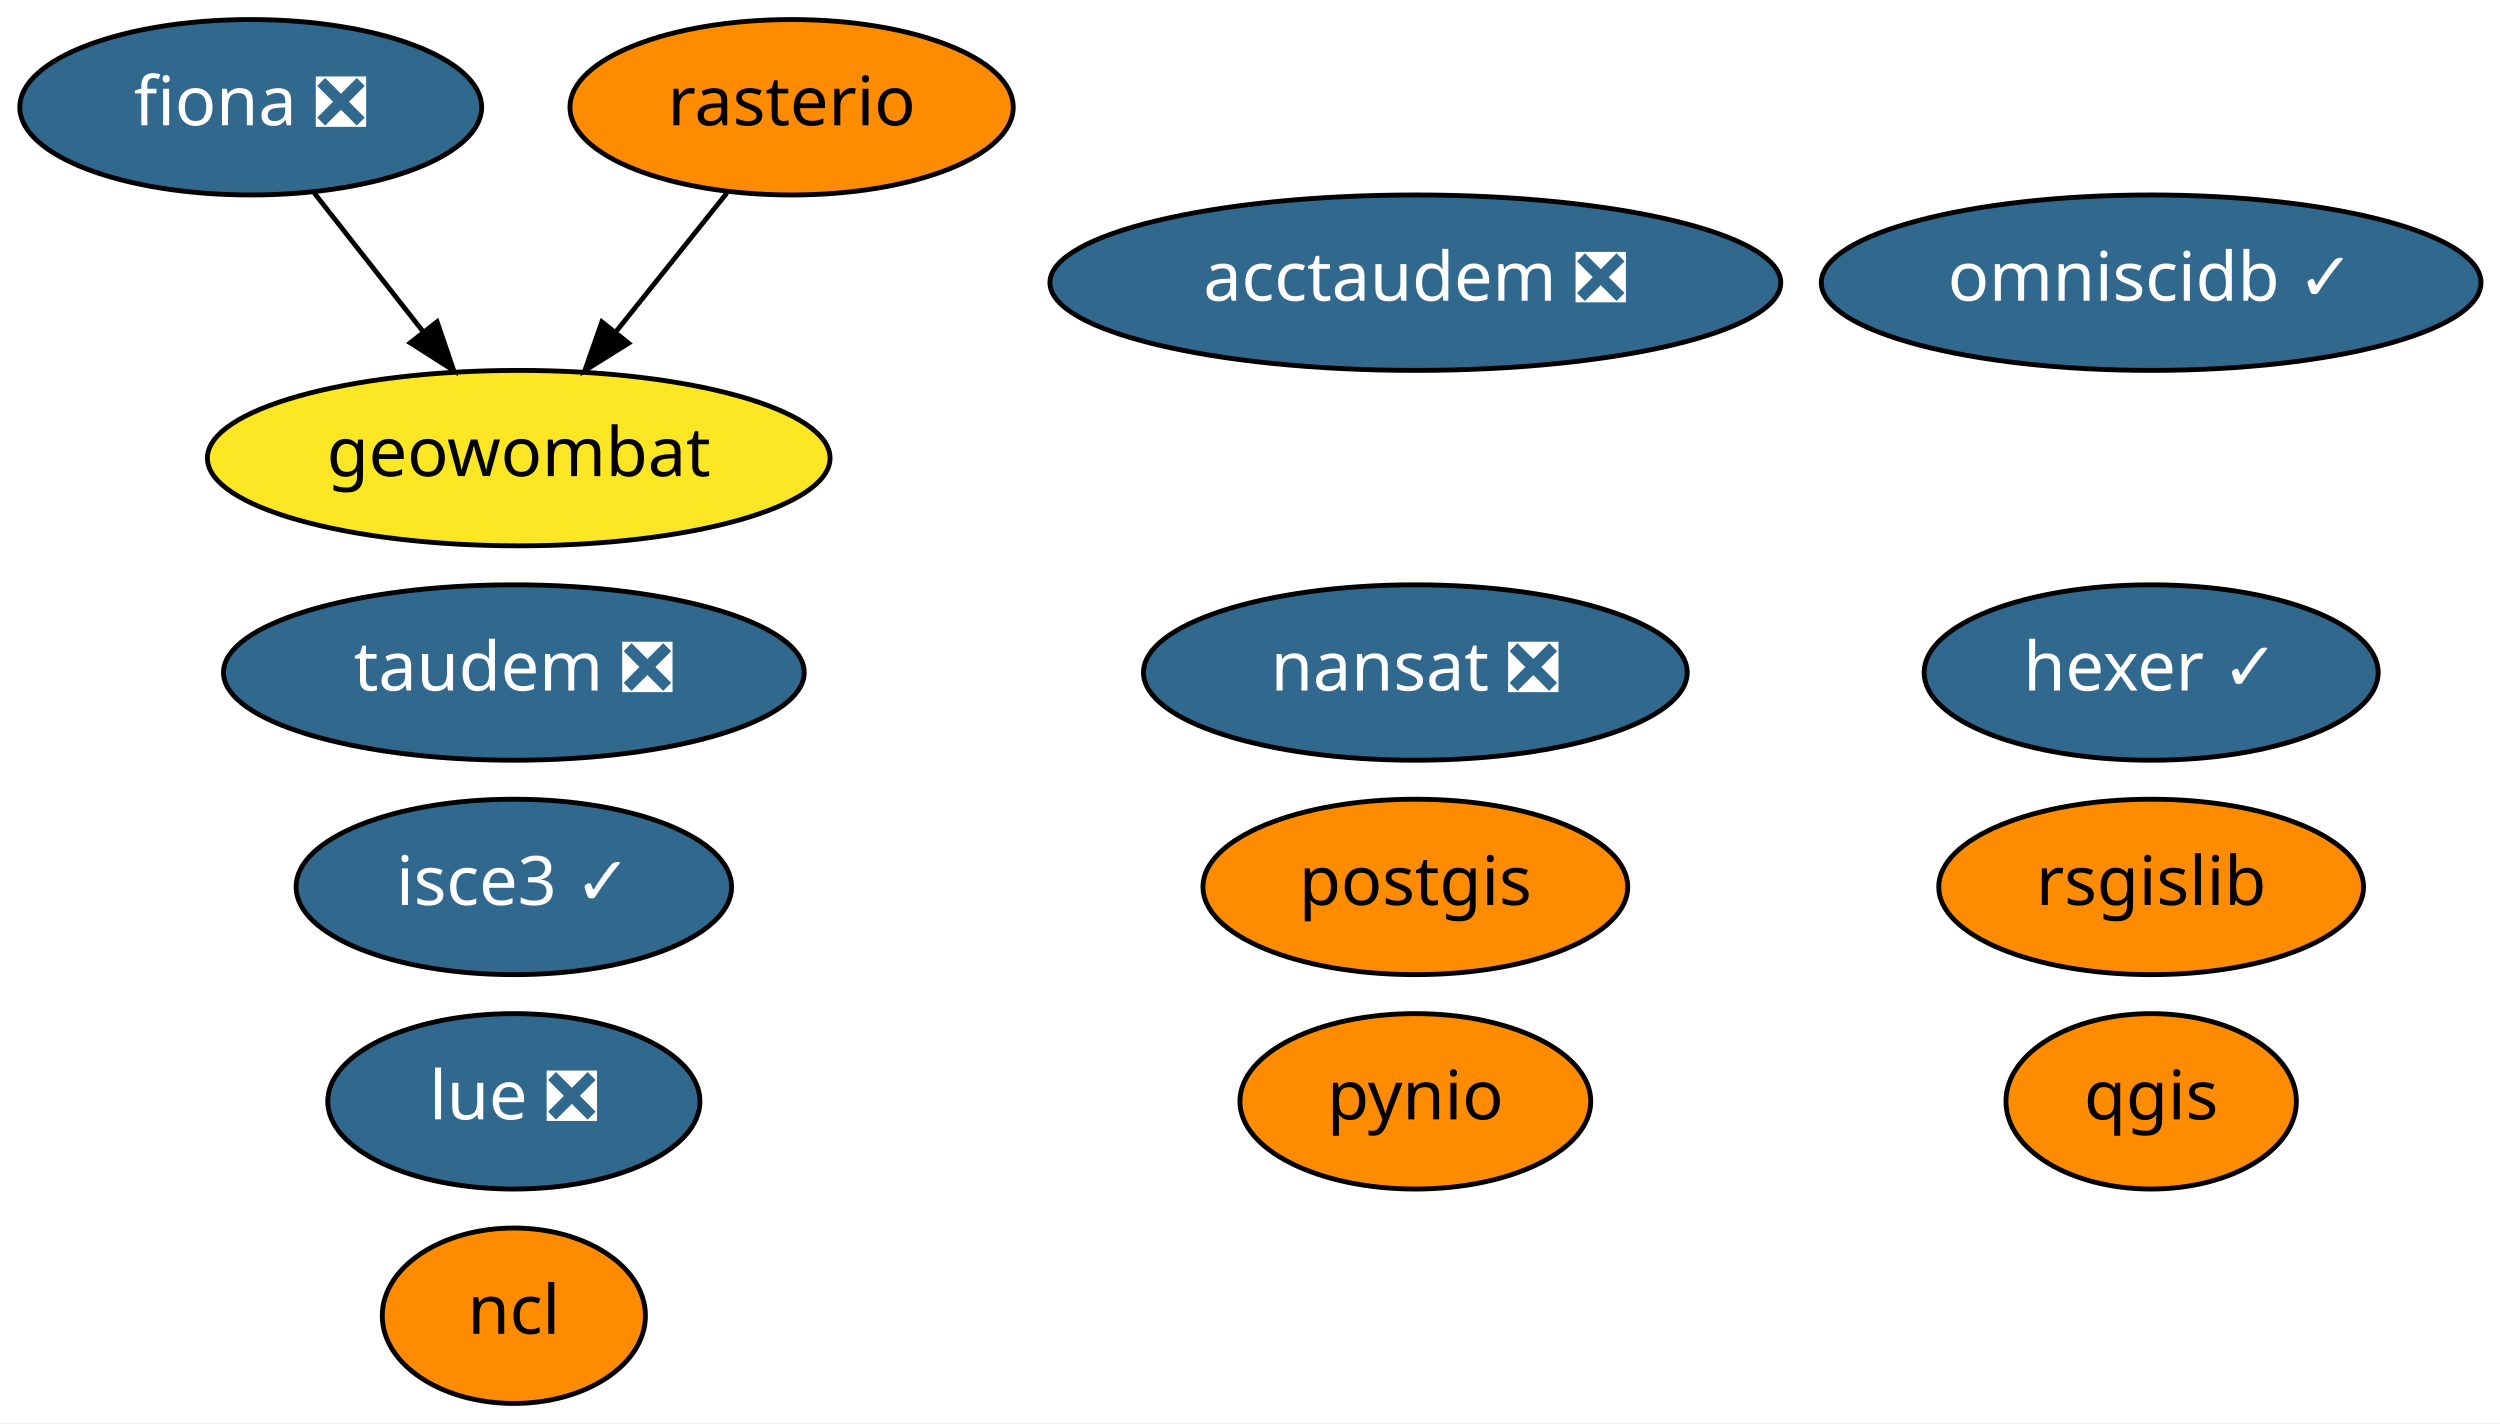
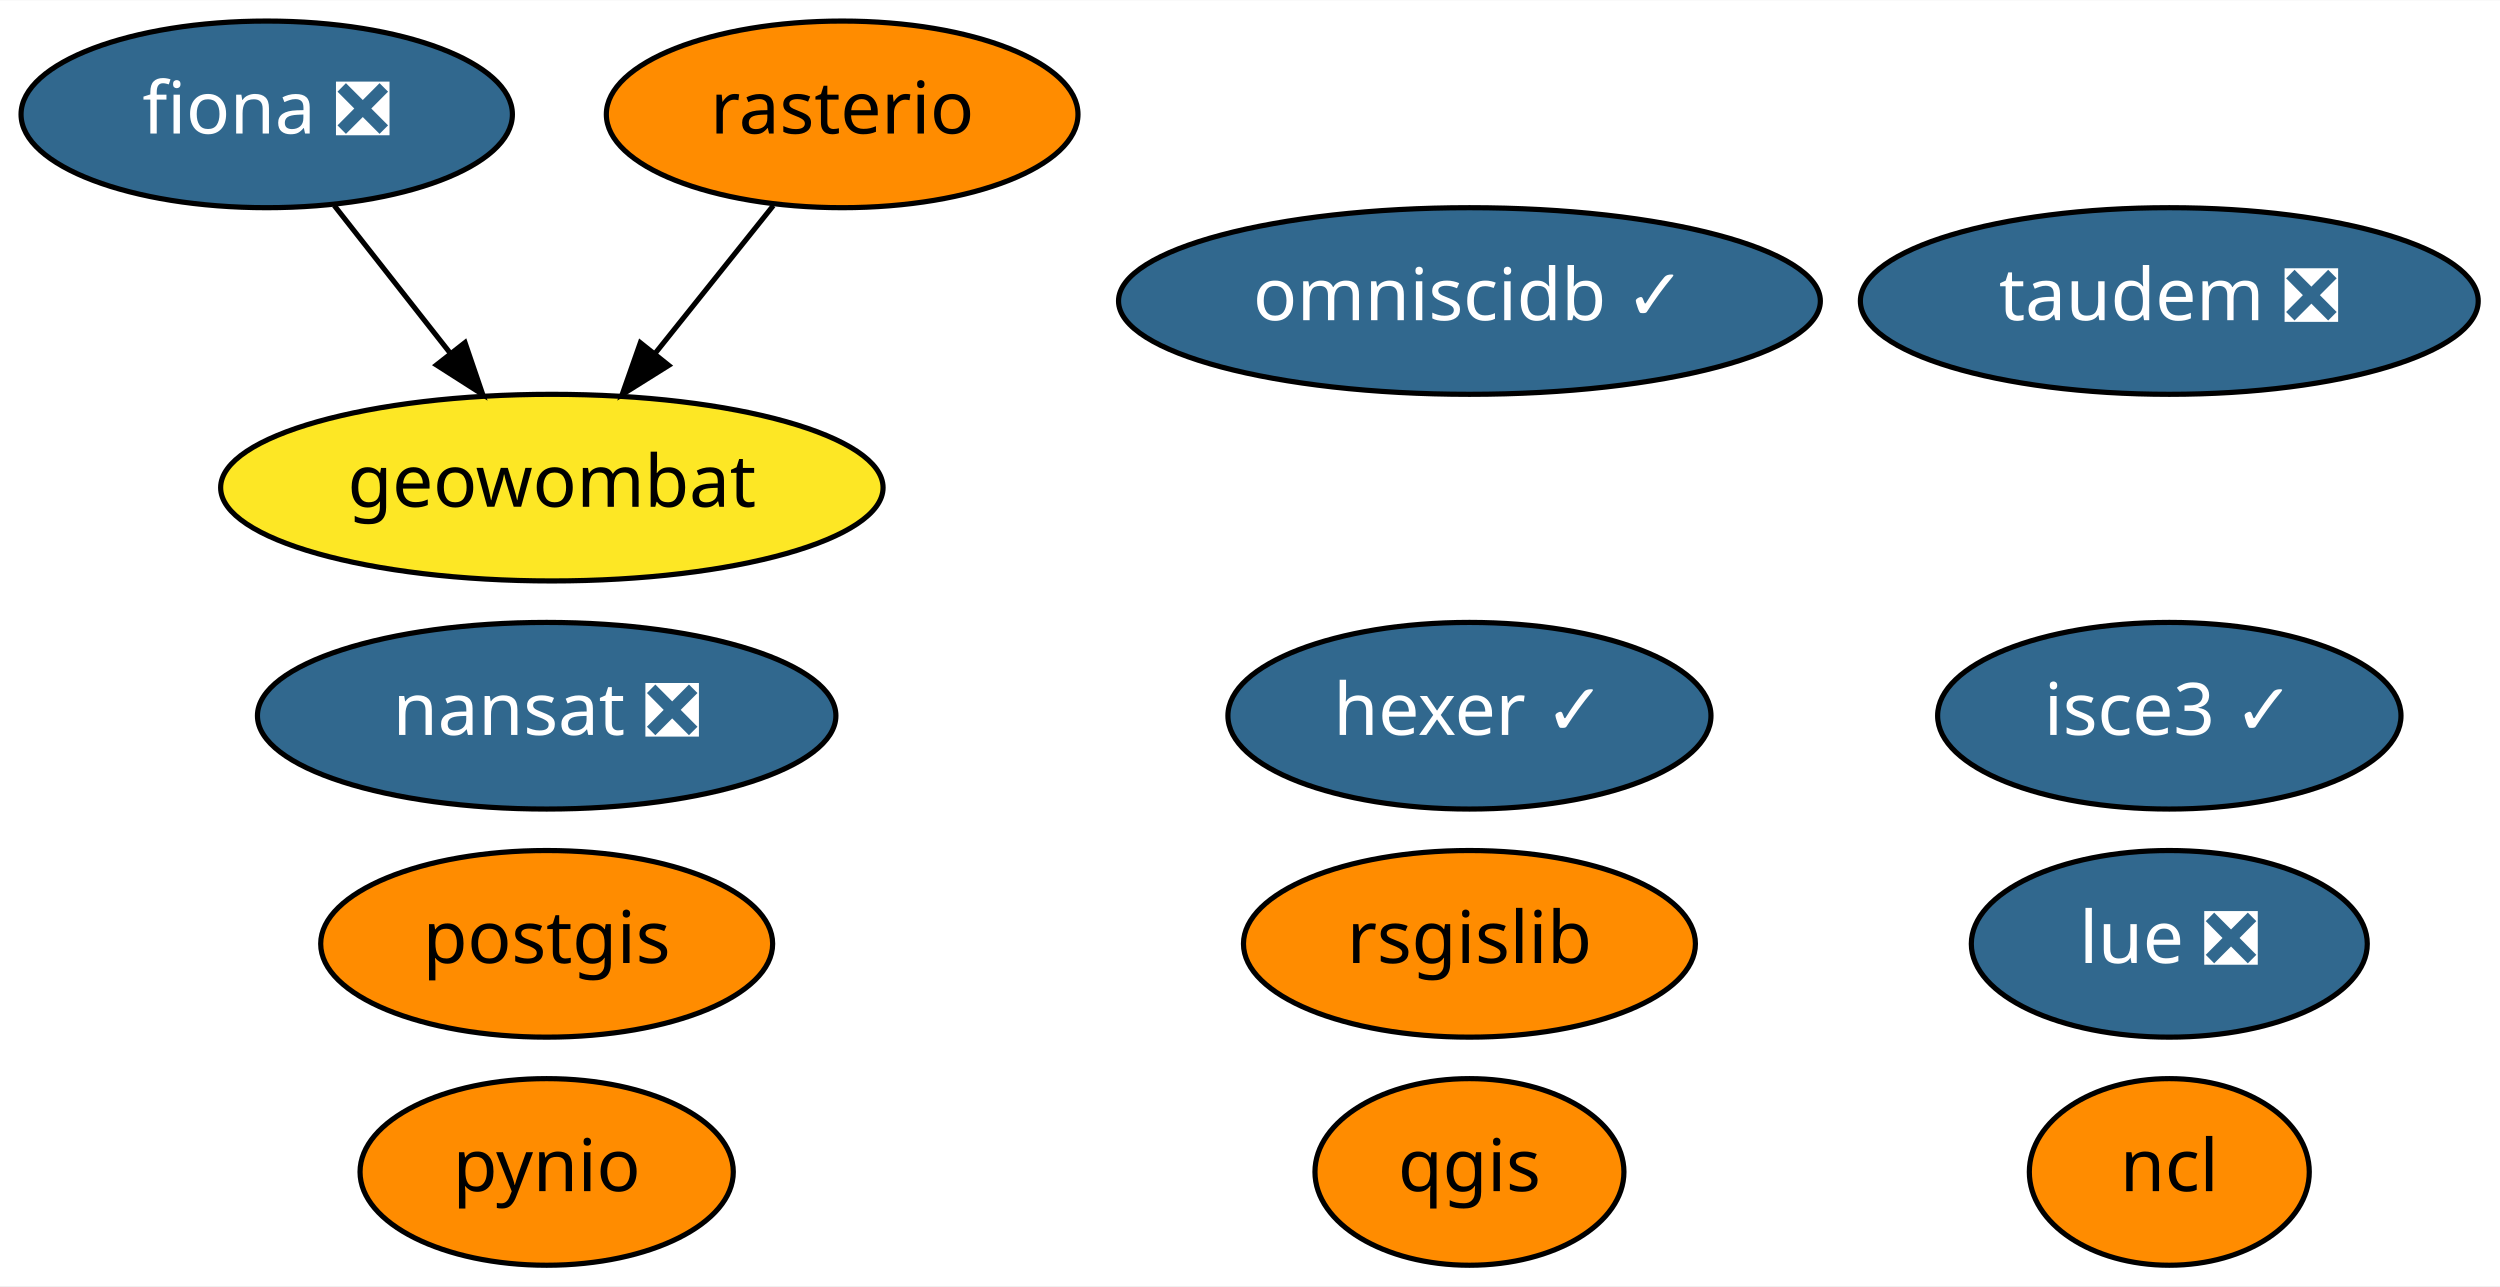
- <svg xmlns="http://www.w3.org/2000/svg" xmlns:xlink="http://www.w3.org/1999/xlink" width="513pt" height="292pt" viewBox="0.00 0.00 513.04 292.00">
-   <g id="graph0" class="graph" transform="scale(1 1) rotate(0) translate(4 288)">
-     <polygon fill="white" stroke="transparent" points="-4,4 -4,-288 509.04,-288 509.04,4 -4,4" />
+ <svg xmlns="http://www.w3.org/2000/svg" xmlns:xlink="http://www.w3.org/1999/xlink" width="482pt" height="248pt" viewBox="0.00 0.00 482.24 248.00">
+   <g id="graph0" class="graph" transform="scale(1 1) rotate(0) translate(4 244)">
+     <polygon fill="white" stroke="transparent" points="-4,4 -4,-244 478.24,-244 478.24,4 -4,4" />
    <g id="node1" class="node">
      <g id="a_node1">
        <a xlink:href="https://github.com/conda-forge/fiona-feedstock/pull/179" xlink:title="fiona ❎">
-           <ellipse fill="#31688e" stroke="black" cx="47.45" cy="-266" rx="47.39" ry="18" />
-           <text text-anchor="middle" x="47.45" y="-262.3" font-family="Times-Roman" font-size="14.00" fill="white">fiona ❎</text>
+           <ellipse fill="#31688e" stroke="black" cx="47.45" cy="-222" rx="47.39" ry="18" />
+           <text text-anchor="middle" x="47.45" y="-218.3" font-family="Times-Roman" font-size="14.00" fill="white">fiona ❎</text>
        </a>
      </g>
    </g>
    <g id="node11" class="node">
      <g id="a_node11">
        <a xlink:href="https://github.com/conda-forge/geowombat-feedstock" xlink:title="geowombat">
-           <ellipse fill="#fde725" stroke="black" cx="102.45" cy="-194" rx="63.89" ry="18" />
-           <text text-anchor="middle" x="102.45" y="-190.3" font-family="Times-Roman" font-size="14.00">geowombat</text>
+           <ellipse fill="#fde725" stroke="black" cx="102.45" cy="-150" rx="63.89" ry="18" />
+           <text text-anchor="middle" x="102.45" y="-146.3" font-family="Times-Roman" font-size="14.00">geowombat</text>
        </a>
      </g>
    </g>
    <g id="edge1" class="edge">
-       <path fill="none" stroke="black" d="M60.48,-248.41C67.16,-239.91 75.44,-229.37 82.87,-219.91" />
-       <polygon fill="black" stroke="black" points="85.7,-221.98 89.12,-211.96 80.19,-217.66 85.7,-221.98" />
+       <path fill="none" stroke="black" d="M60.48,-204.41C67.16,-195.91 75.44,-185.37 82.87,-175.91" />
+       <polygon fill="black" stroke="black" points="85.7,-177.98 89.12,-167.96 80.19,-173.66 85.7,-177.98" />
    </g>
    <g id="node2" class="node">
      <g id="a_node2">
        <a xlink:href="https://github.com/conda-forge/nansat-feedstock/pull/34" xlink:title="nansat ❎">
-           <ellipse fill="#31688e" stroke="black" cx="286.45" cy="-150" rx="55.79" ry="18" />
-           <text text-anchor="middle" x="286.45" y="-146.3" font-family="Times-Roman" font-size="14.00" fill="white">nansat ❎</text>
+           <ellipse fill="#31688e" stroke="black" cx="101.45" cy="-106" rx="55.79" ry="18" />
+           <text text-anchor="middle" x="101.45" y="-102.3" font-family="Times-Roman" font-size="14.00" fill="white">nansat ❎</text>
        </a>
      </g>
    </g>
    <g id="node3" class="node">
      <g id="a_node3">
        <a xlink:href="https://github.com/conda-forge/ncl-feedstock" xlink:title="ncl">
-           <ellipse fill="#ff8c00" stroke="black" cx="101.45" cy="-18" rx="27" ry="18" />
-           <text text-anchor="middle" x="101.45" y="-14.3" font-family="Times-Roman" font-size="14.00">ncl</text>
+           <ellipse fill="#ff8c00" stroke="black" cx="414.45" cy="-18" rx="27" ry="18" />
+           <text text-anchor="middle" x="414.45" y="-14.3" font-family="Times-Roman" font-size="14.00">ncl</text>
        </a>
      </g>
    </g>
    <g id="node4" class="node">
      <g id="a_node4">
        <a xlink:href="https://github.com/conda-forge/postgis-feedstock" xlink:title="postgis">
-           <ellipse fill="#ff8c00" stroke="black" cx="286.45" cy="-106" rx="43.59" ry="18" />
-           <text text-anchor="middle" x="286.45" y="-102.3" font-family="Times-Roman" font-size="14.00">postgis</text>
+           <ellipse fill="#ff8c00" stroke="black" cx="101.45" cy="-62" rx="43.59" ry="18" />
+           <text text-anchor="middle" x="101.45" y="-58.3" font-family="Times-Roman" font-size="14.00">postgis</text>
        </a>
      </g>
    </g>
    <g id="node5" class="node">
      <g id="a_node5">
        <a xlink:href="https://github.com/conda-forge/pynio-feedstock" xlink:title="pynio">
-           <ellipse fill="#ff8c00" stroke="black" cx="286.45" cy="-62" rx="36" ry="18" />
-           <text text-anchor="middle" x="286.45" y="-58.3" font-family="Times-Roman" font-size="14.00">pynio</text>
+           <ellipse fill="#ff8c00" stroke="black" cx="101.45" cy="-18" rx="36" ry="18" />
+           <text text-anchor="middle" x="101.45" y="-14.3" font-family="Times-Roman" font-size="14.00">pynio</text>
        </a>
      </g>
    </g>
    <g id="node6" class="node">
      <g id="a_node6">
        <a xlink:href="https://github.com/conda-forge/qgis-feedstock" xlink:title="qgis">
-           <ellipse fill="#ff8c00" stroke="black" cx="437.45" cy="-62" rx="29.8" ry="18" />
-           <text text-anchor="middle" x="437.45" y="-58.3" font-family="Times-Roman" font-size="14.00">qgis</text>
+           <ellipse fill="#ff8c00" stroke="black" cx="279.45" cy="-18" rx="29.8" ry="18" />
+           <text text-anchor="middle" x="279.45" y="-14.3" font-family="Times-Roman" font-size="14.00">qgis</text>
        </a>
      </g>
    </g>
    <g id="node7" class="node">
      <g id="a_node7">
        <a xlink:href="https://github.com/conda-forge/rasterio-feedstock" xlink:title="rasterio">
-           <ellipse fill="#ff8c00" stroke="black" cx="158.45" cy="-266" rx="45.49" ry="18" />
-           <text text-anchor="middle" x="158.45" y="-262.3" font-family="Times-Roman" font-size="14.00">rasterio</text>
+           <ellipse fill="#ff8c00" stroke="black" cx="158.45" cy="-222" rx="45.49" ry="18" />
+           <text text-anchor="middle" x="158.45" y="-218.3" font-family="Times-Roman" font-size="14.00">rasterio</text>
        </a>
      </g>
    </g>
    <g id="edge2" class="edge">
-       <path fill="none" stroke="black" d="M145.17,-248.41C138.37,-239.91 129.94,-229.37 122.38,-219.91" />
-       <polygon fill="black" stroke="black" points="124.99,-217.58 116.01,-211.96 119.52,-221.95 124.99,-217.58" />
+       <path fill="none" stroke="black" d="M145.17,-204.41C138.37,-195.91 129.94,-185.37 122.38,-175.91" />
+       <polygon fill="black" stroke="black" points="124.99,-173.58 116.01,-167.96 119.52,-177.95 124.99,-173.58" />
    </g>
    <g id="node8" class="node">
      <g id="a_node8">
        <a xlink:href="https://github.com/conda-forge/rsgislib-feedstock" xlink:title="rsgislib">
-           <ellipse fill="#ff8c00" stroke="black" cx="437.45" cy="-106" rx="43.59" ry="18" />
-           <text text-anchor="middle" x="437.45" y="-102.3" font-family="Times-Roman" font-size="14.00">rsgislib</text>
+           <ellipse fill="#ff8c00" stroke="black" cx="279.45" cy="-62" rx="43.59" ry="18" />
+           <text text-anchor="middle" x="279.45" y="-58.3" font-family="Times-Roman" font-size="14.00">rsgislib</text>
        </a>
      </g>
    </g>
    <g id="node9" class="node">
      <g id="a_node9">
        <a xlink:href="https://github.com/conda-forge/hexer-feedstock/pull/8" xlink:title="hexer ✓">
-           <ellipse fill="#31688e" stroke="black" cx="437.45" cy="-150" rx="46.59" ry="18" />
-           <text text-anchor="middle" x="437.45" y="-146.3" font-family="Times-Roman" font-size="14.00" fill="white">hexer ✓</text>
+           <ellipse fill="#31688e" stroke="black" cx="279.45" cy="-106" rx="46.59" ry="18" />
+           <text text-anchor="middle" x="279.45" y="-102.3" font-family="Times-Roman" font-size="14.00" fill="white">hexer ✓</text>
        </a>
      </g>
    </g>
    <g id="node10" class="node">
      <g id="a_node10">
        <a xlink:href="https://github.com/conda-forge/omniscidb-feedstock/pull/44" xlink:title="omniscidb ✓">
-           <ellipse fill="#31688e" stroke="black" cx="437.45" cy="-230" rx="67.69" ry="18" />
-           <text text-anchor="middle" x="437.45" y="-226.3" font-family="Times-Roman" font-size="14.00" fill="white">omniscidb ✓</text>
+           <ellipse fill="#31688e" stroke="black" cx="279.45" cy="-186" rx="67.69" ry="18" />
+           <text text-anchor="middle" x="279.45" y="-182.3" font-family="Times-Roman" font-size="14.00" fill="white">omniscidb ✓</text>
        </a>
      </g>
    </g>
    <g id="node12" class="node">
      <g id="a_node12">
        <a xlink:href="https://github.com/conda-forge/taudem-feedstock/pull/11" xlink:title="taudem ❎">
-           <ellipse fill="#31688e" stroke="black" cx="101.45" cy="-150" rx="59.59" ry="18" />
-           <text text-anchor="middle" x="101.45" y="-146.3" font-family="Times-Roman" font-size="14.00" fill="white">taudem ❎</text>
+           <ellipse fill="#31688e" stroke="black" cx="414.45" cy="-186" rx="59.59" ry="18" />
+           <text text-anchor="middle" x="414.45" y="-182.3" font-family="Times-Roman" font-size="14.00" fill="white">taudem ❎</text>
        </a>
      </g>
    </g>
    <g id="node13" class="node">
      <g id="a_node13">
-         <a xlink:href="https://github.com/conda-forge/acctaudem-feedstock/pull/6" xlink:title="acctaudem ❎">
-           <ellipse fill="#31688e" stroke="black" cx="286.45" cy="-230" rx="74.99" ry="18" />
-           <text text-anchor="middle" x="286.45" y="-226.3" font-family="Times-Roman" font-size="14.00" fill="white">acctaudem ❎</text>
+         <a xlink:href="https://github.com/conda-forge/lue-feedstock/pull/8" xlink:title="lue ❎">
+           <ellipse fill="#31688e" stroke="black" cx="414.45" cy="-62" rx="38.19" ry="18" />
+           <text text-anchor="middle" x="414.45" y="-58.3" font-family="Times-Roman" font-size="14.00" fill="white">lue ❎</text>
        </a>
      </g>
    </g>
    <g id="node14" class="node">
      <g id="a_node14">
-         <a xlink:href="https://github.com/conda-forge/lue-feedstock/pull/8" xlink:title="lue ❎">
-           <ellipse fill="#31688e" stroke="black" cx="101.45" cy="-62" rx="38.19" ry="18" />
-           <text text-anchor="middle" x="101.45" y="-58.3" font-family="Times-Roman" font-size="14.00" fill="white">lue ❎</text>
-         </a>
-       </g>
-     </g>
-     <g id="node15" class="node">
-       <g id="a_node15">
        <a xlink:href="https://github.com/conda-forge/isce3-feedstock/pull/9" xlink:title="isce3 ✓">
-           <ellipse fill="#31688e" stroke="black" cx="101.45" cy="-106" rx="44.69" ry="18" />
-           <text text-anchor="middle" x="101.45" y="-102.3" font-family="Times-Roman" font-size="14.00" fill="white">isce3 ✓</text>
+           <ellipse fill="#31688e" stroke="black" cx="414.45" cy="-106" rx="44.69" ry="18" />
+           <text text-anchor="middle" x="414.45" y="-102.3" font-family="Times-Roman" font-size="14.00" fill="white">isce3 ✓</text>
        </a>
      </g>
    </g>
  </g>
</svg>
